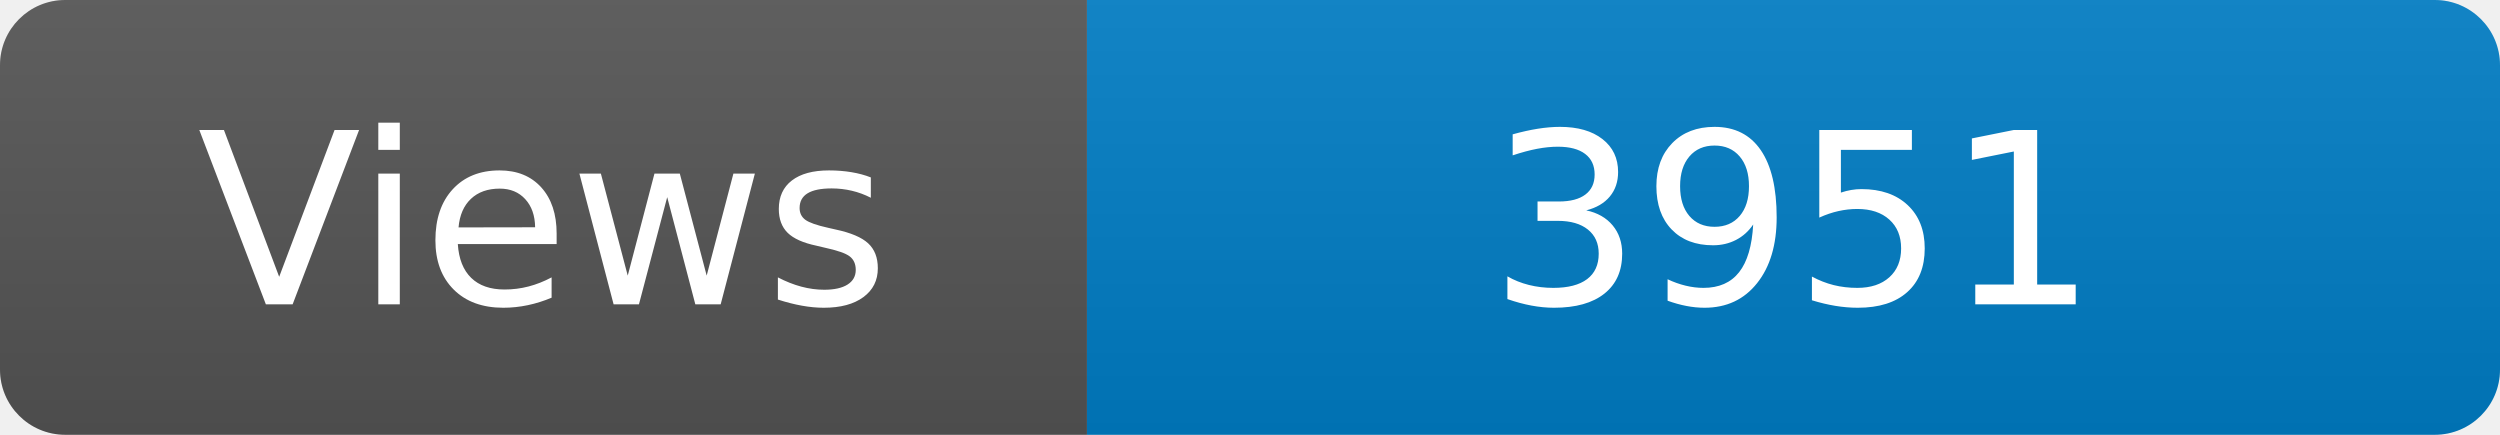
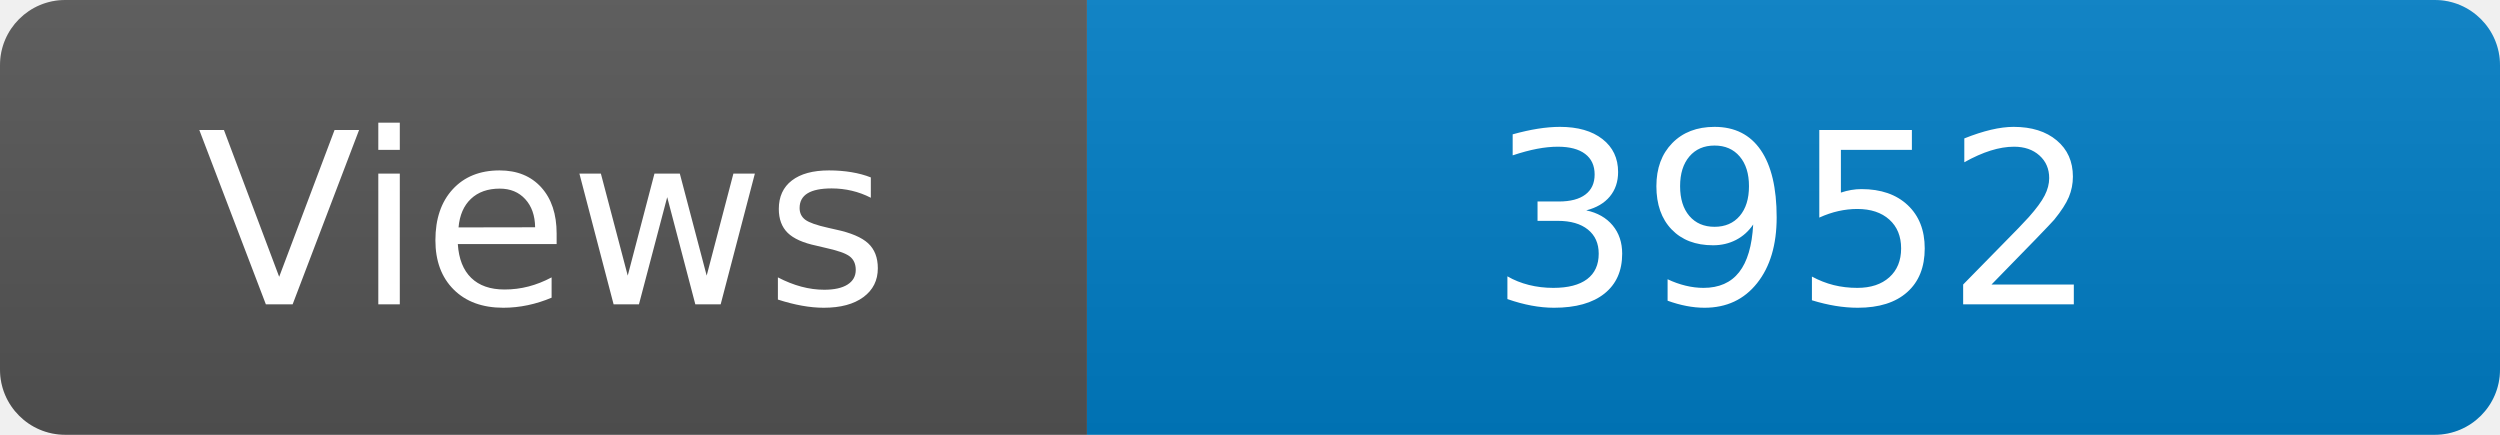
<svg xmlns="http://www.w3.org/2000/svg" width="115" height="20" role="img" aria-label="Maintained?: yes">
  <linearGradient id="s" x2="0" y2="100%">
    <stop offset="0" stop-color="#bbb" stop-opacity=".1" />
    <stop offset="1" stop-opacity=".1" />
  </linearGradient>
  <clipPath id="r">
    <rect width="115" height="20" rx="3" fill="#fff" />
  </clipPath>
  <g clip-path="url(#r)">
    <rect width="50" height="20" fill="#555" />
    <rect x="50" width="160" height="20" fill="#007ec6" />
    <rect width="115" height="20" fill="url(#s)" />
  </g>
  <g fill="#fff" text-anchor="middle" font-family="Verdana,Geneva,DejaVu Sans,sans-serif" font-size="110">
    <text x="250" y="140" transform="scale(.1)" fill="#fff">Views</text>
-     <text x="825" y="140" transform="scale(.1)" fill="#fff">3951</text>
+     <text x="825" y="140" transform="scale(.1)" fill="#fff">3952</text>
  </g>
</svg>
